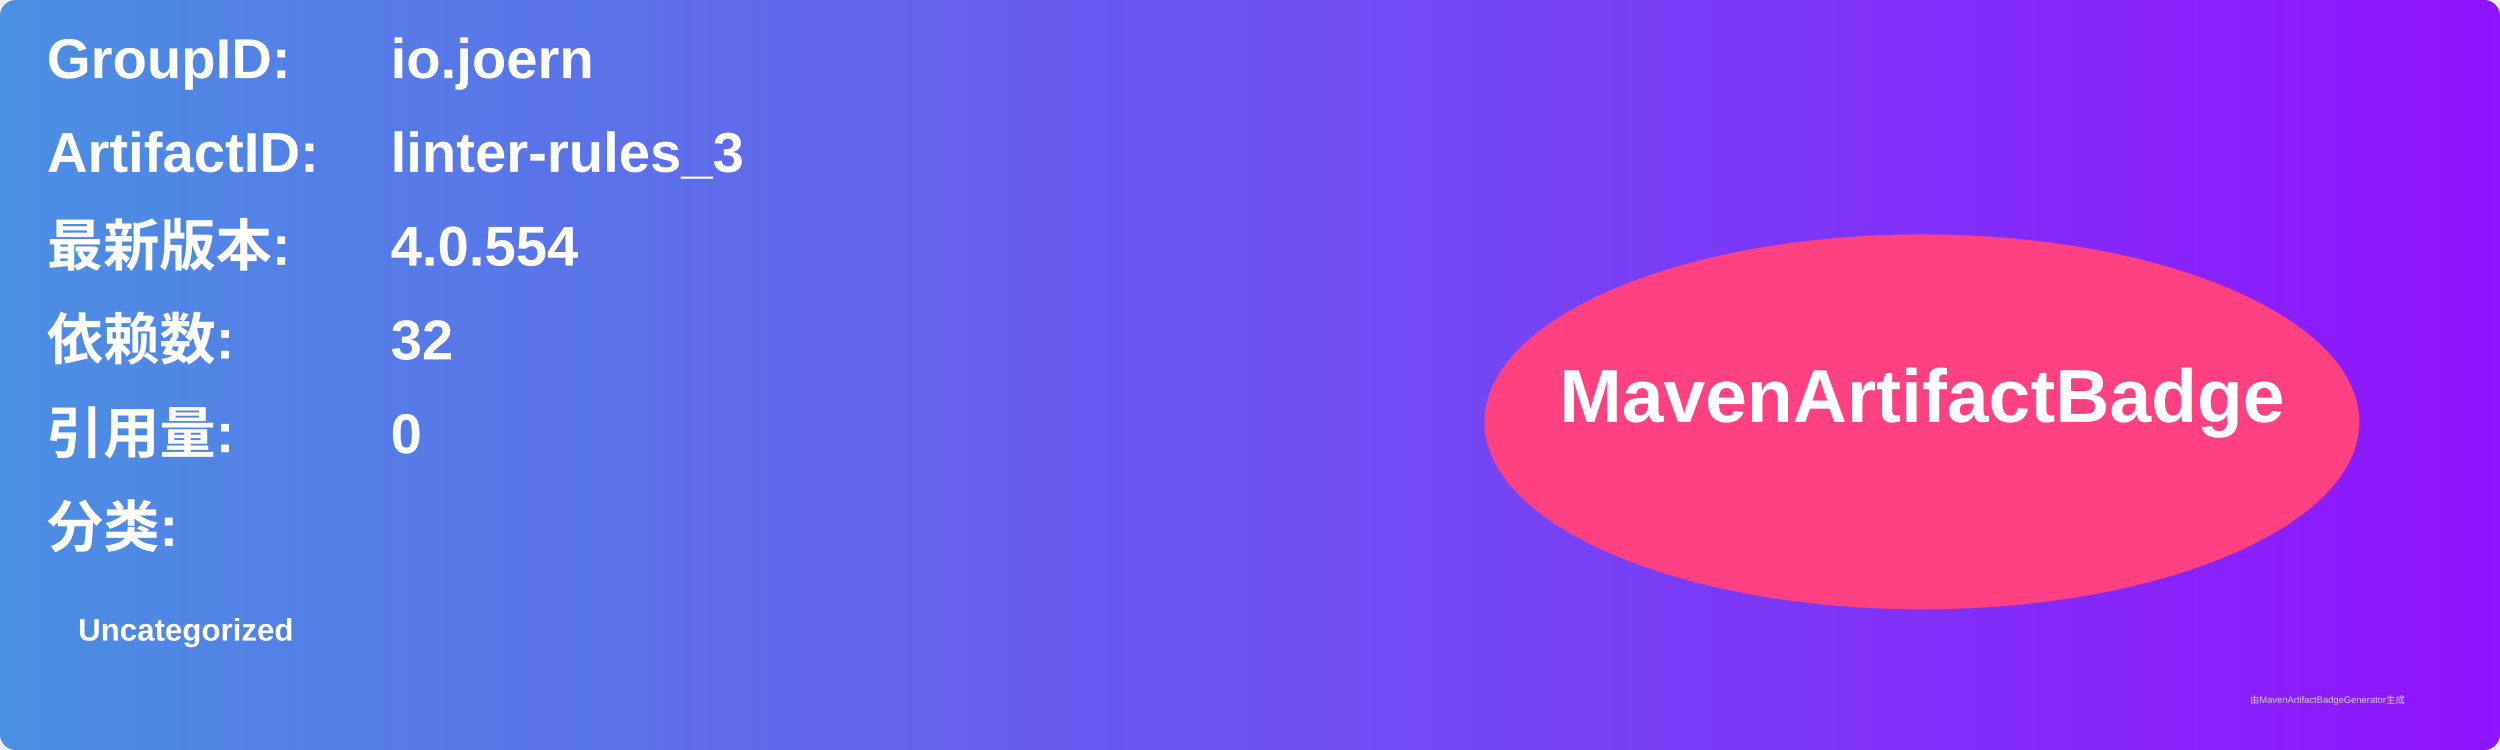
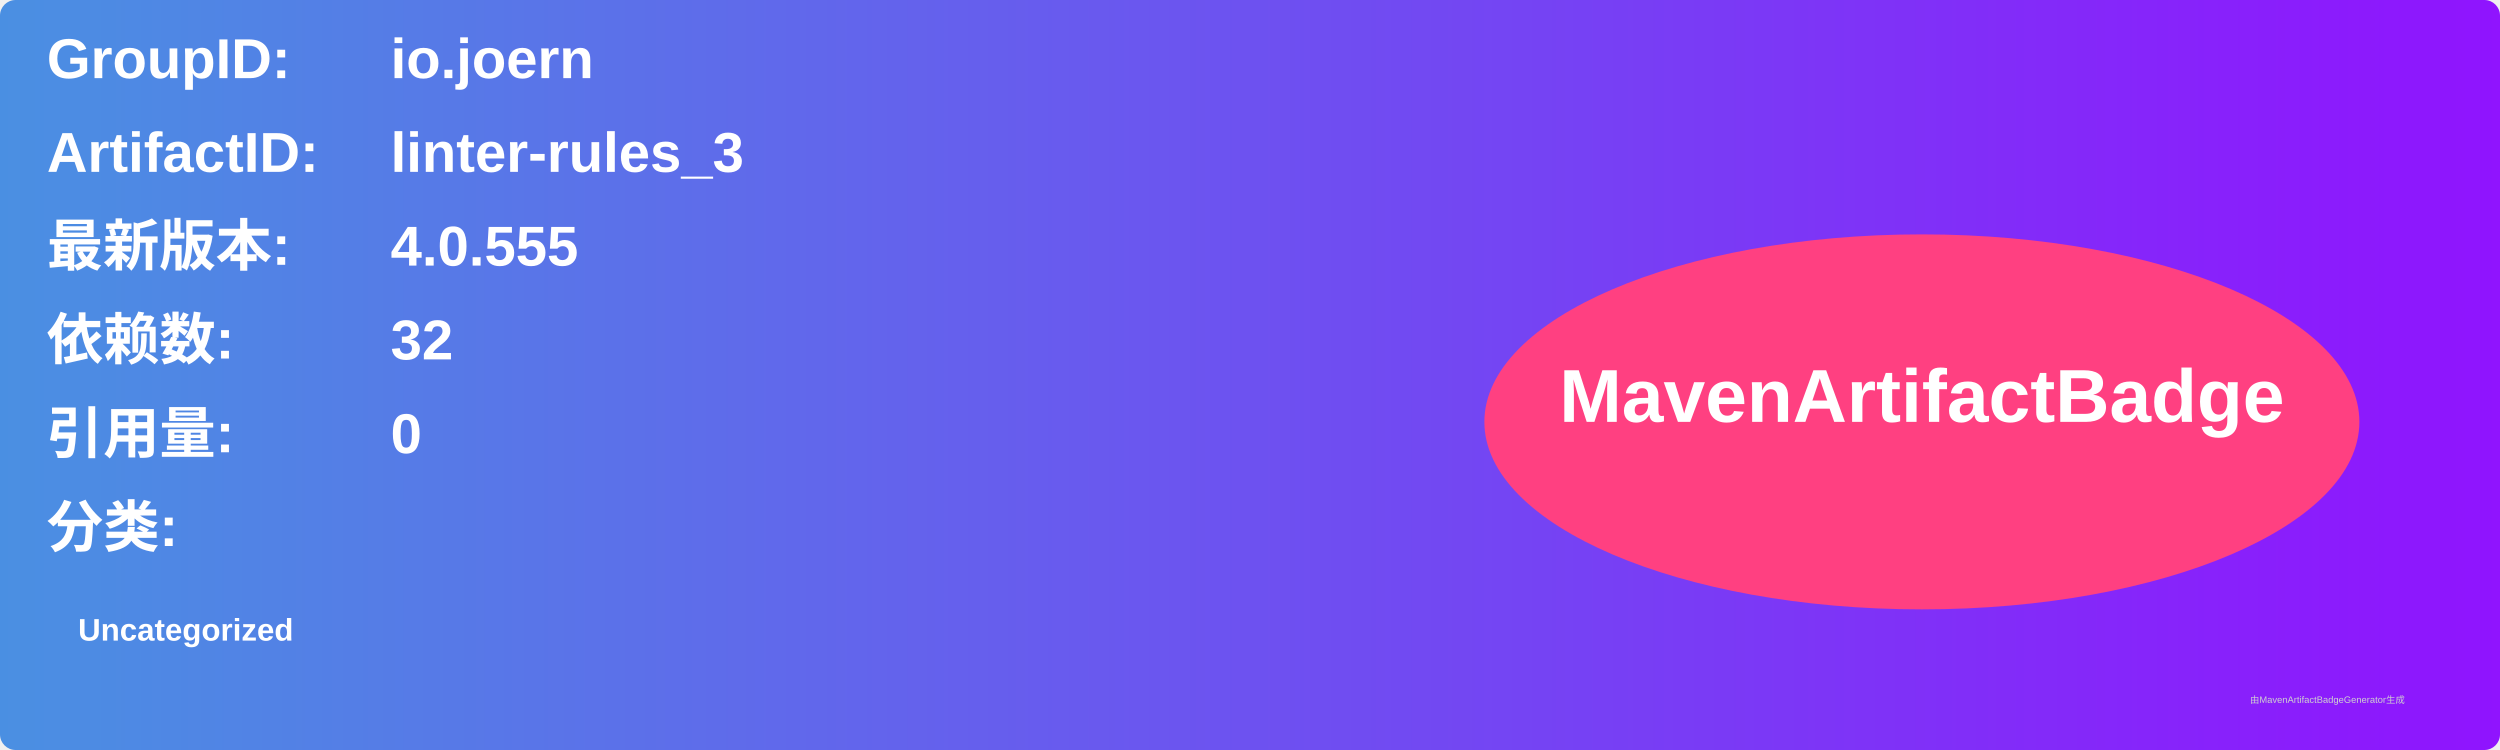
<svg xmlns="http://www.w3.org/2000/svg" width="800" height="240" viewBox="0 0 800 240">
  <linearGradient id="grad" x1="0%" y1="0%" x2="100%" y2="0%">
    <stop offset="0%" stop-color="#4a90e2" />
    <stop offset="100%" stop-color="#9013fe" />
  </linearGradient>
  <rect width="100%" height="100%" rx="5" ry="5" fill="url(#grad)" />
  <g transform="translate(15, 15)">
    <text x="0" y="10" font-family="Arial" font-size="18" fill="white" font-weight="bold" width="260">GroupID:</text>
    <text x="110" y="10" font-family="Arial" font-size="18" fill="white" font-weight="bold" width="460">io.joern</text>
    <text x="0" y="40" font-family="Arial" font-size="18" fill="white" font-weight="bold" width="260">ArtifactID:</text>
    <text x="110" y="40" font-family="Arial" font-size="18" fill="white" font-weight="bold" width="460">linter-rules_3</text>
    <text x="0" y="70" font-family="Arial" font-size="18" fill="white" font-weight="bold">最新版本:</text>
    <text x="110" y="70" font-family="Arial" font-size="18" fill="white" font-weight="bold">
-       <tspan font-weight="bold">4.0.554</tspan>
+       <tspan font-weight="bold">4.0.555</tspan>
    </text>
    <text x="0" y="100" font-family="Arial" font-size="18" fill="white" font-weight="bold">依赖数: </text>
    <text x="110" y="100" font-family="Arial" font-size="18" fill="white">
      <tspan font-weight="bold">32</tspan>
    </text>
    <text x="0" y="130" font-family="Arial" font-size="18" fill="white" font-weight="bold">引用量: </text>
    <text x="110" y="130" font-family="Arial" font-size="18" fill="white">
      <tspan font-weight="bold">0</tspan>
    </text>
    <text x="0" y="160" font-family="Arial" font-size="18" fill="white" font-weight="bold">分类:</text>
    <text x="10" y="190" font-family="Arial" font-size="10" fill="white">
      <tspan font-weight="bold">Uncategorized</tspan>
    </text>
    <ellipse cx="600" cy="120" rx="140" ry="60" fill="#ff4081" />
    <text x="600" y="120" text-anchor="middle" font-family="Arial" font-size="24" fill="white" font-weight="bold">MavenArtifactBadge</text>
  </g>
  <text x="720" y="225" font-family="Arial" font-size="3" fill="#d0d0d0">由MavenArtifactBadgeGenerator生成</text>
</svg>
